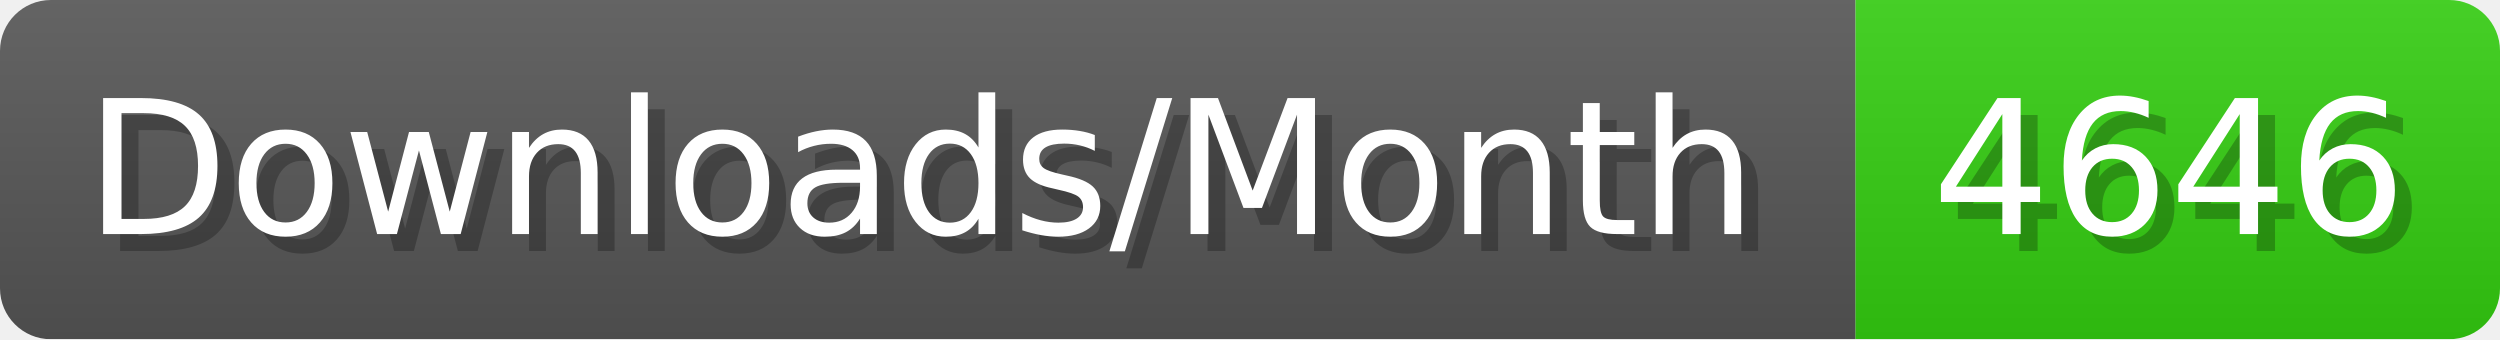
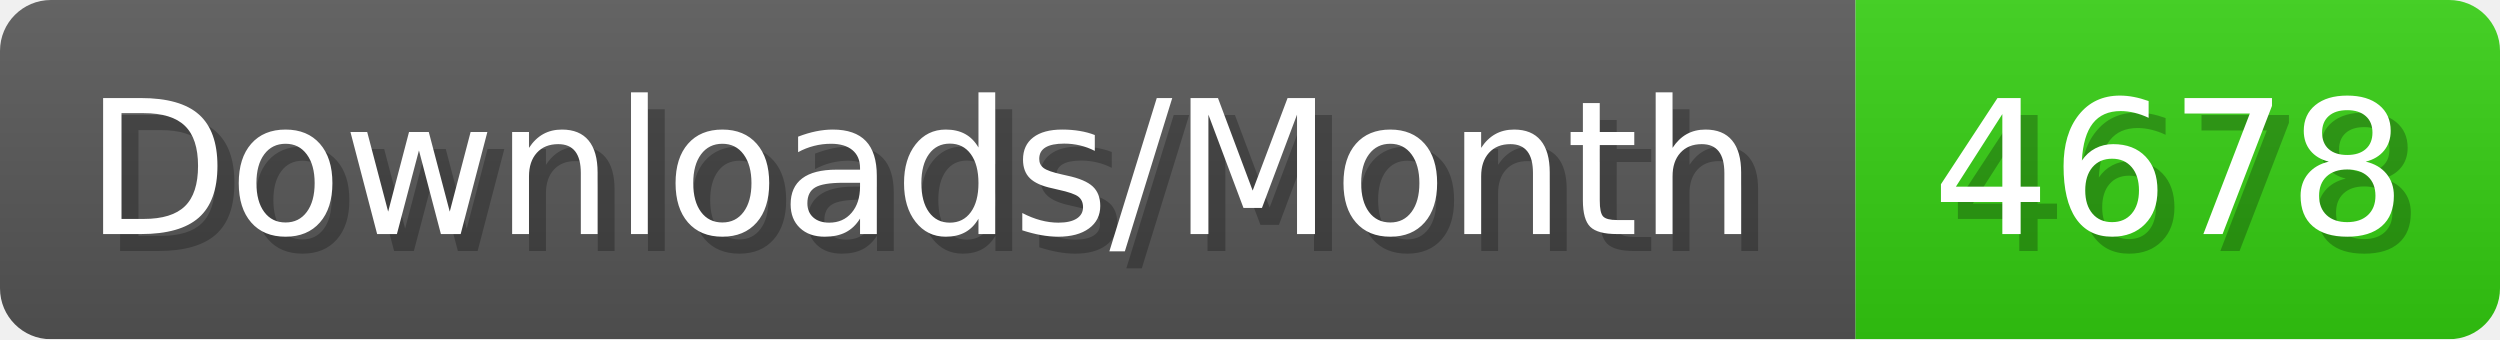
- <svg xmlns="http://www.w3.org/2000/svg" width="147.4" height="20" viewBox="0 0 1474 200" role="img" aria-label="Downloads/Month: 4646">
+ <svg xmlns="http://www.w3.org/2000/svg" width="147.4" height="20" viewBox="0 0 1474 200" role="img" aria-label="Downloads/Month: 4678">
  <linearGradient id="YlXUI" x2="0" y2="100%">
    <stop offset="0" stop-opacity=".1" stop-color="#EEE" />
    <stop offset="1" stop-opacity=".1" />
  </linearGradient>
  <mask id="JHhop">
    <rect width="1474" height="200" rx="30" fill="#FFF" />
  </mask>
  <g mask="url(#JHhop)">
    <rect width="1094" height="200" fill="#555" />
    <rect width="380" height="200" fill="#3C1" x="1094" />
    <rect width="1474" height="200" fill="url(#YlXUI)" />
  </g>
  <g aria-hidden="true" fill="#fff" text-anchor="start" font-family="Verdana,DejaVu Sans,sans-serif" font-size="110">
    <text x="60" y="148" textLength="994" fill="#000" opacity="0.25">Downloads/Month</text>
    <text x="50" y="138" textLength="994">Downloads/Month</text>
-     <text x="1149" y="148" textLength="280" fill="#000" opacity="0.25">4646</text>
-     <text x="1139" y="138" textLength="280">4646</text>
+     <text x="1149" y="148" textLength="280" fill="#000" opacity="0.25">4678</text>
+     <text x="1139" y="138" textLength="280">4678</text>
  </g>
</svg>
